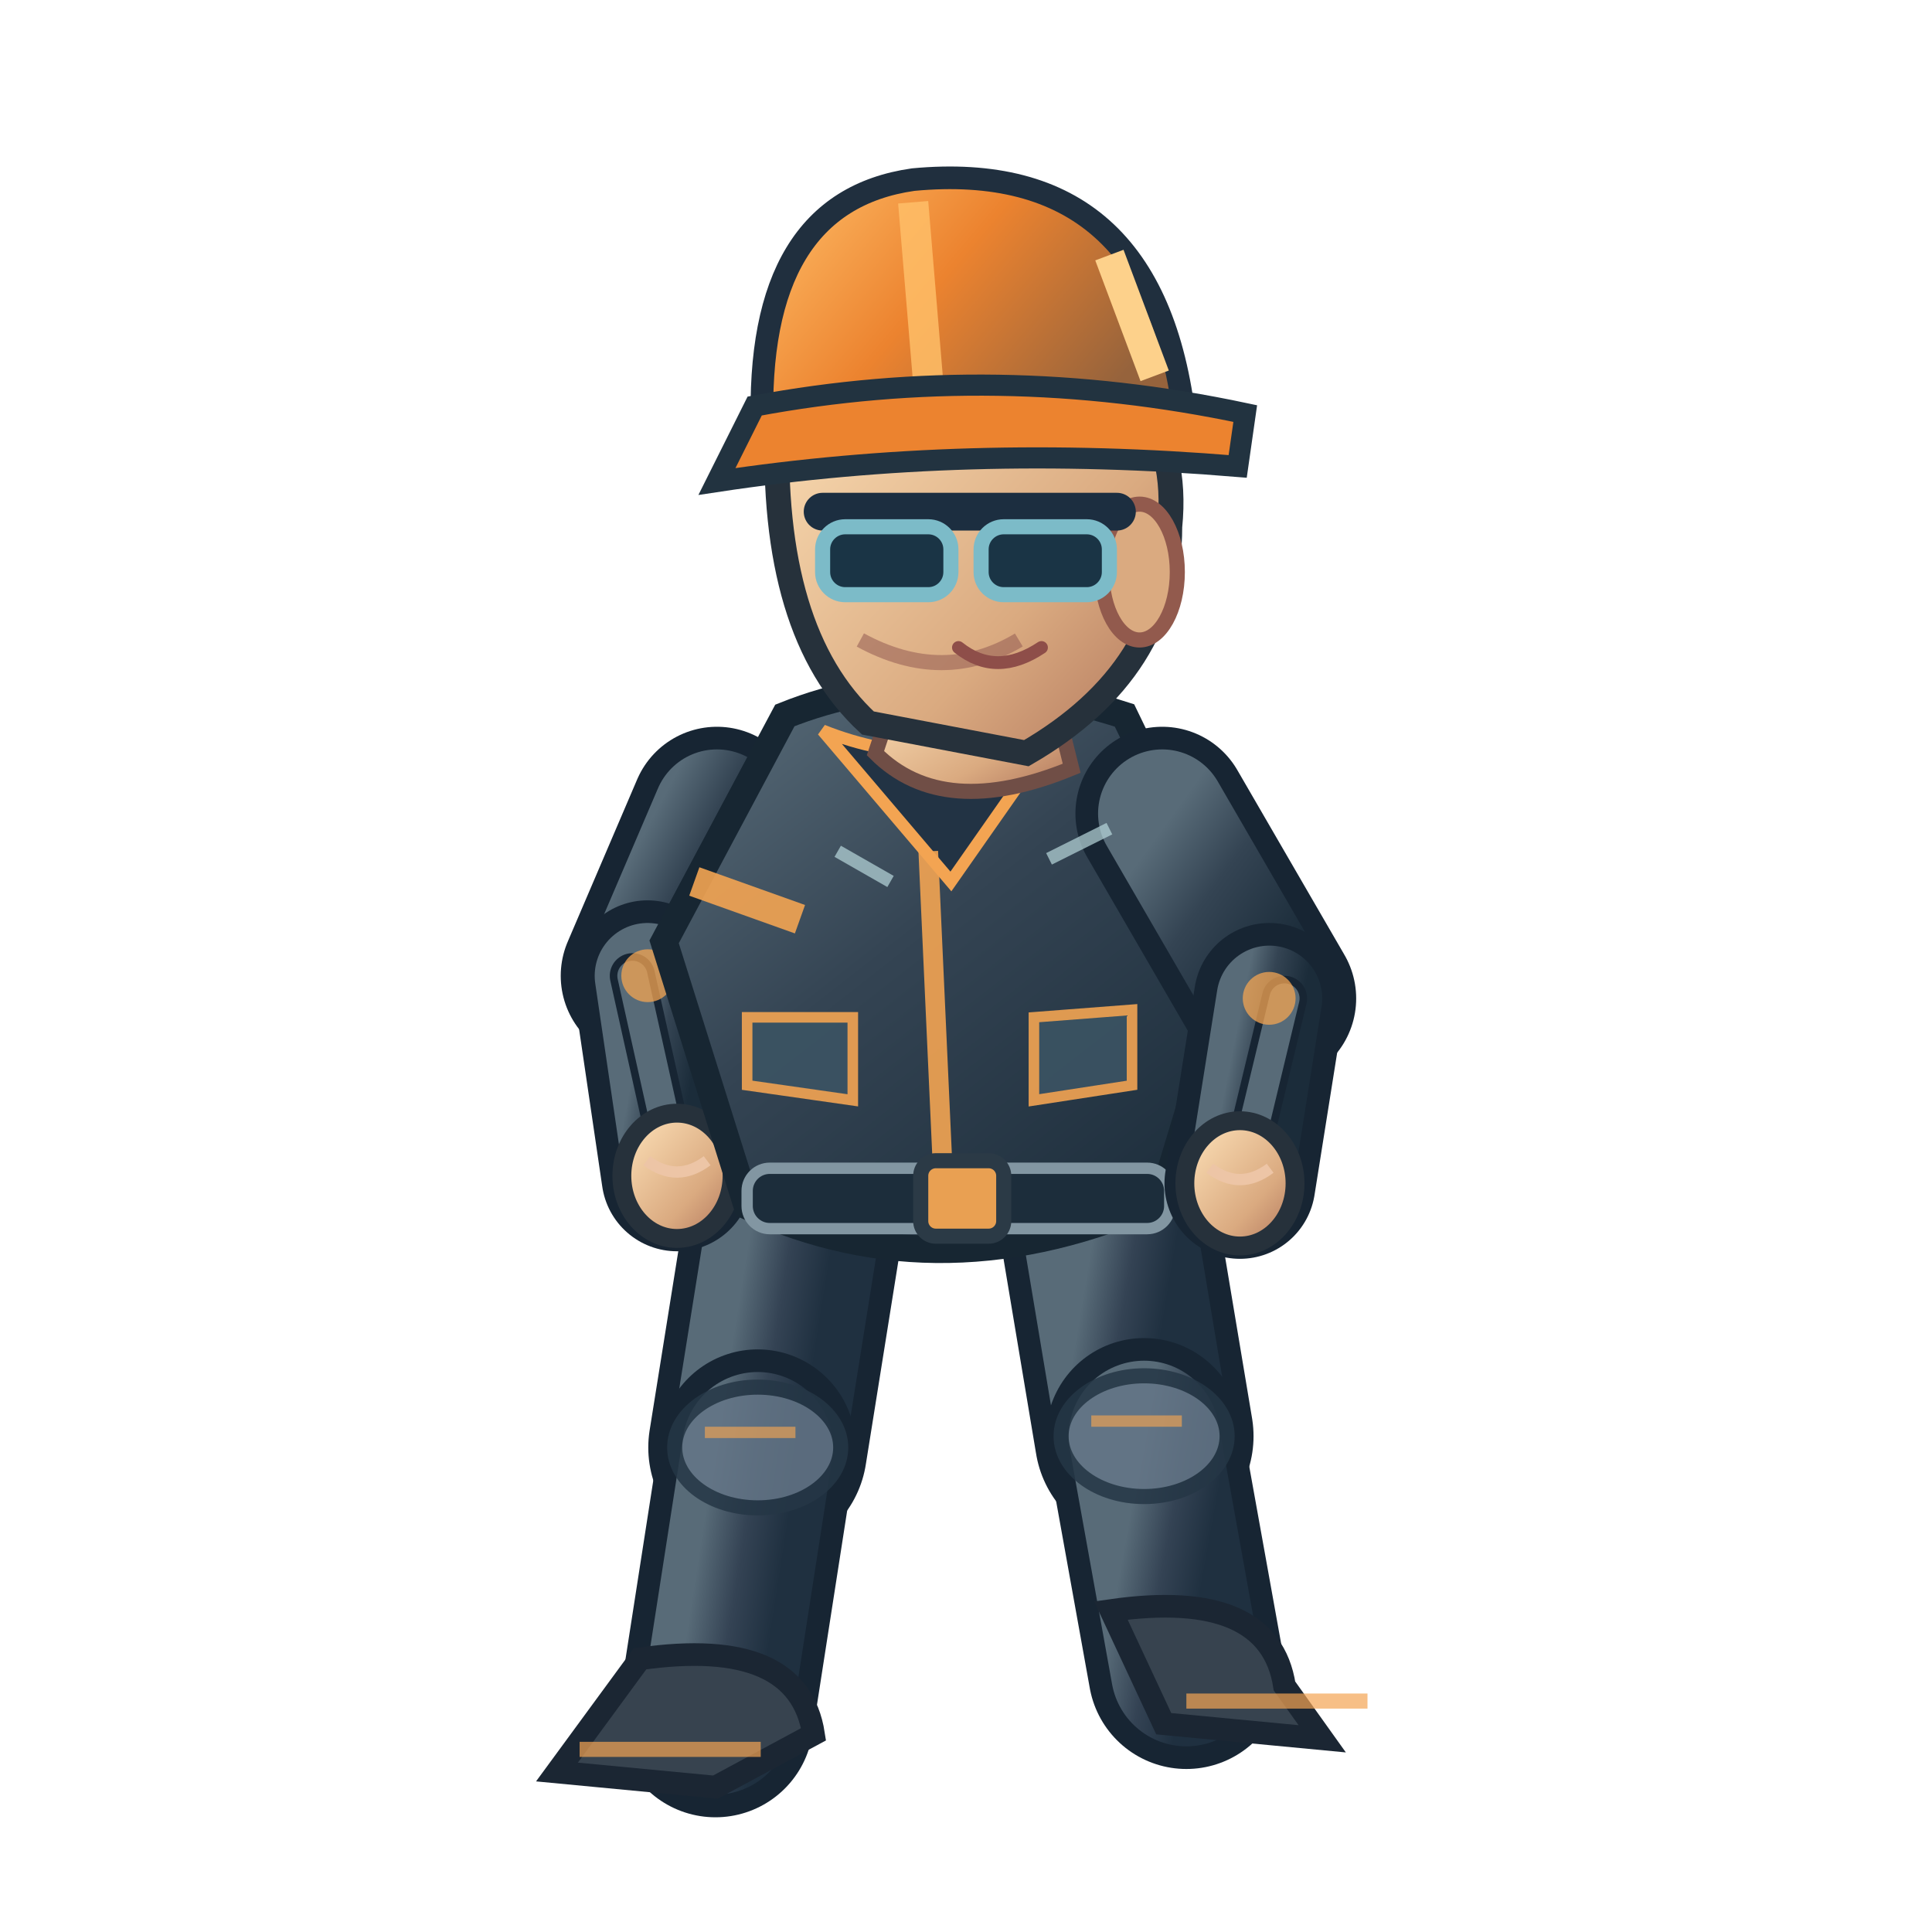
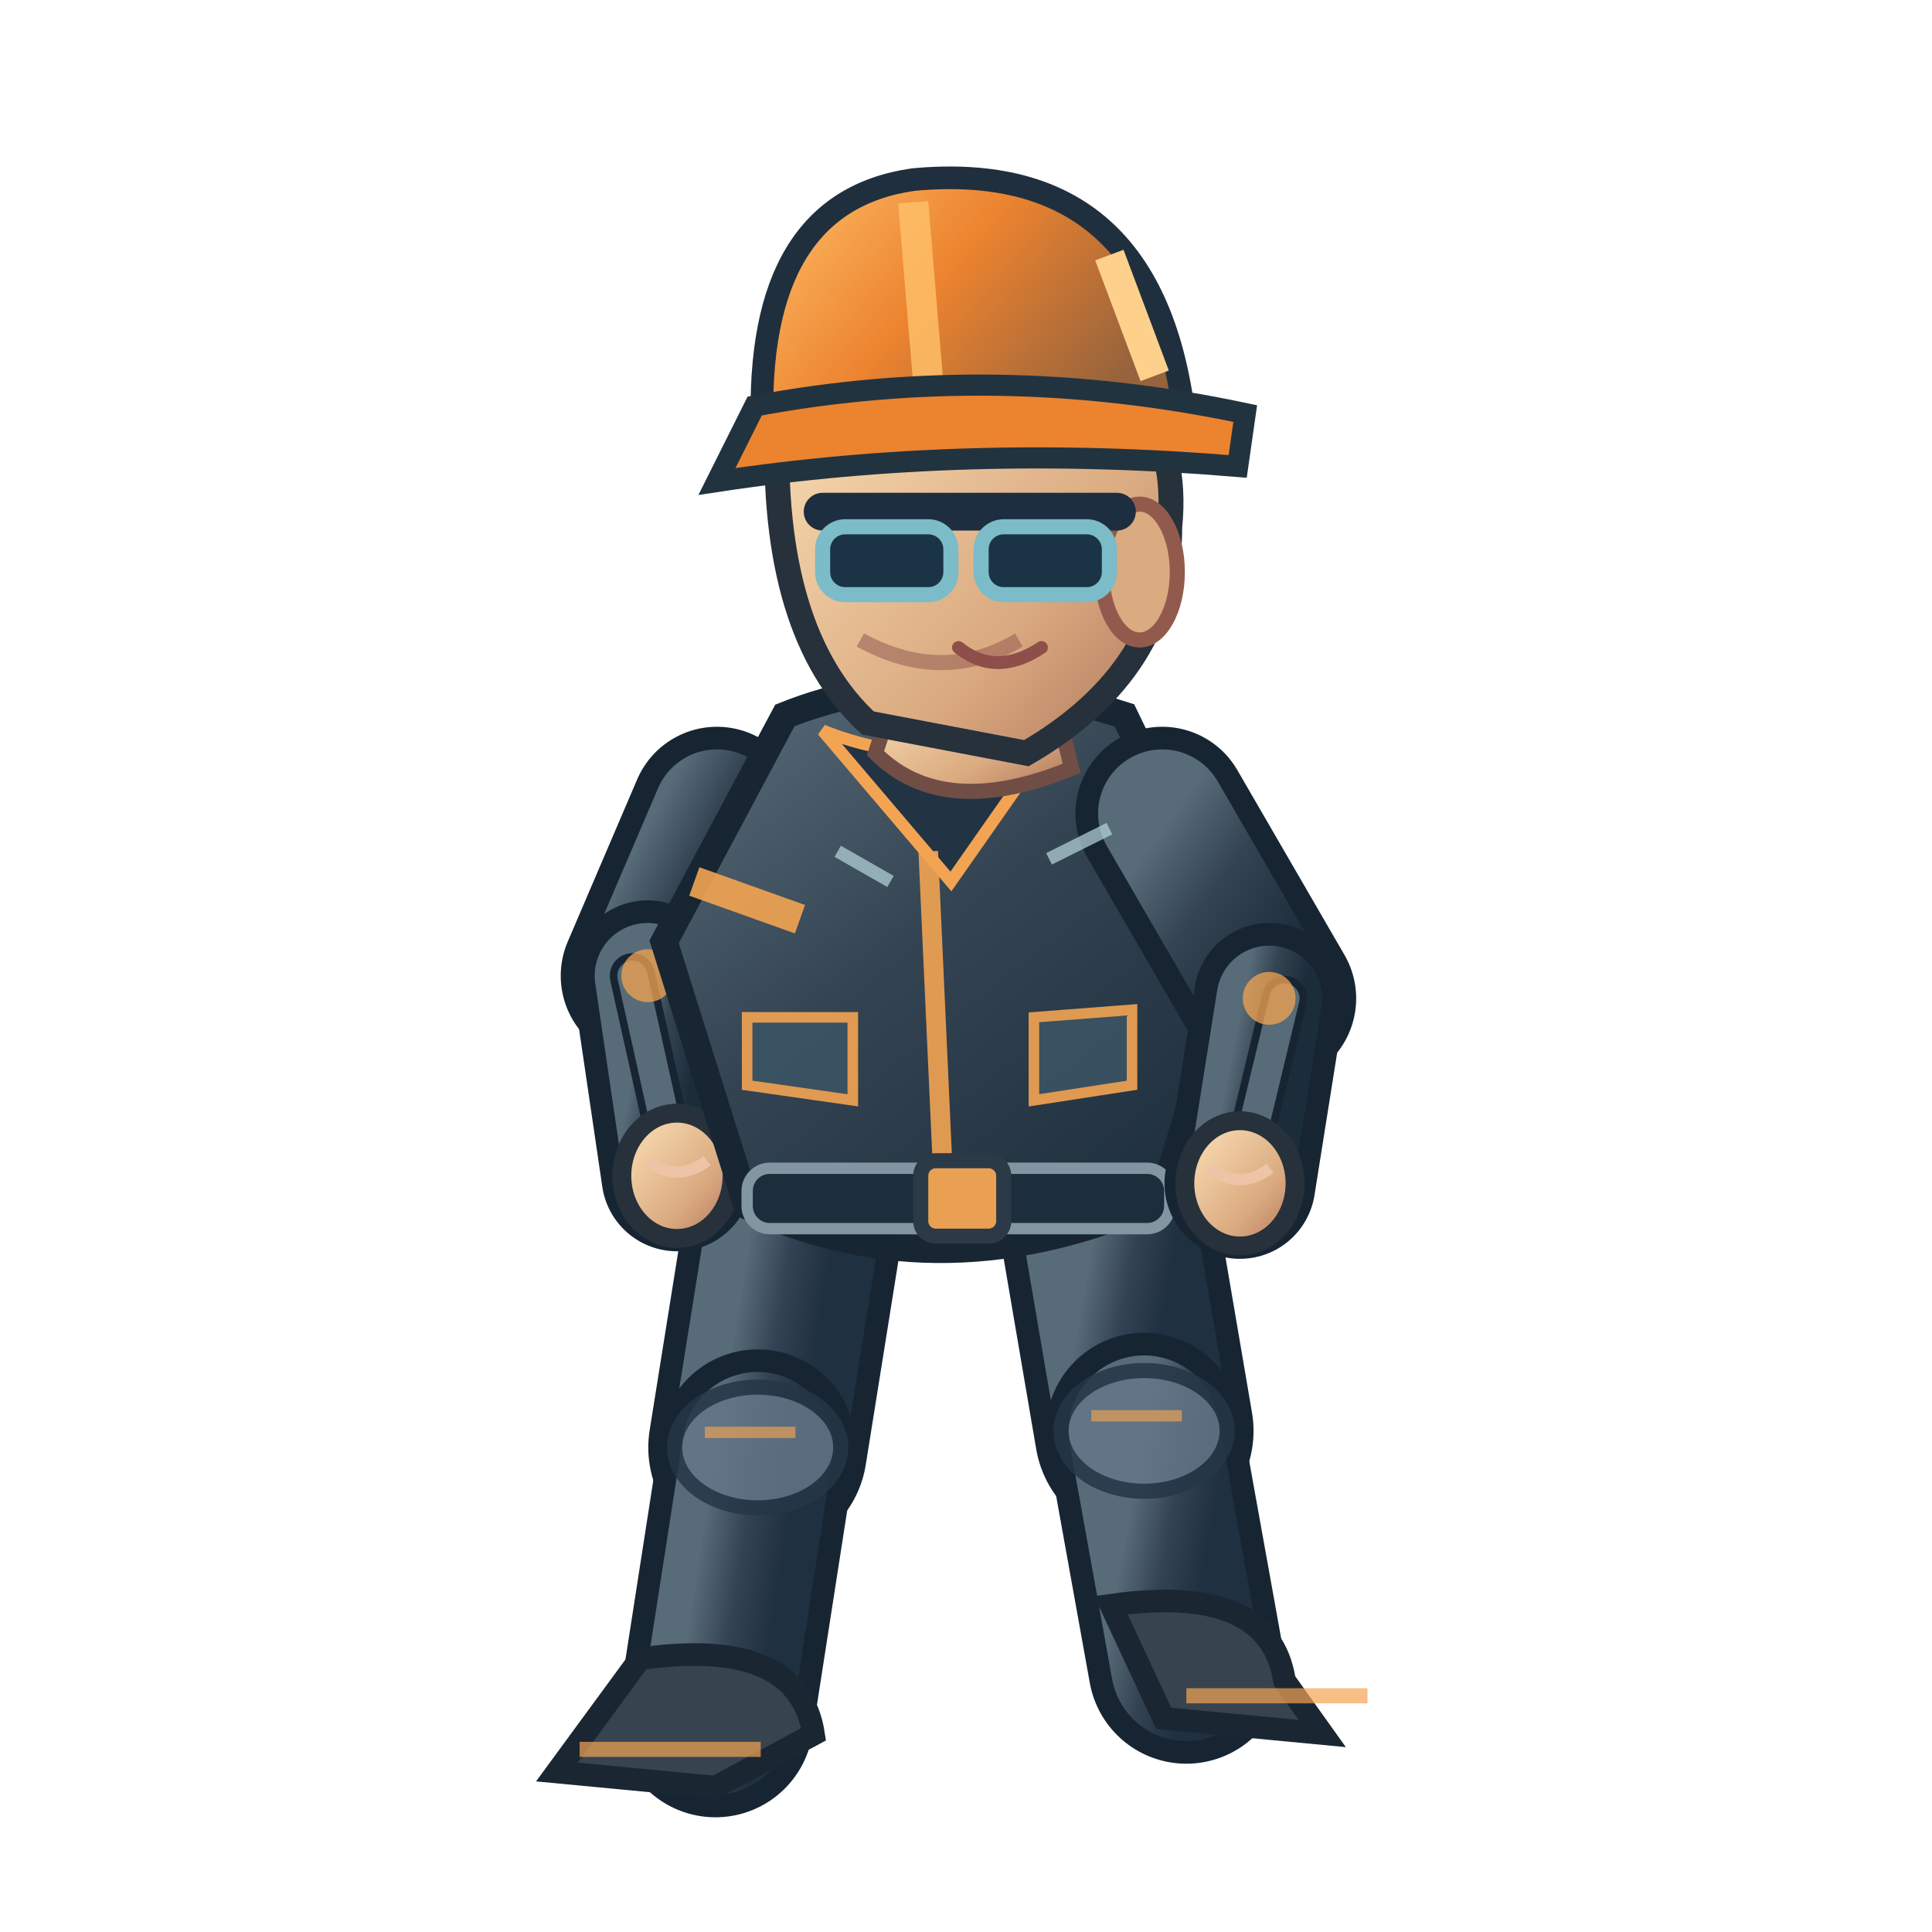
<svg xmlns="http://www.w3.org/2000/svg" width="256" height="256" viewBox="0 0 256 256">
  <defs>
    <linearGradient id="jacket" x1=".1" x2=".9" y1="0" y2="1">
      <stop offset="0" stop-color="#586b78" />
      <stop offset=".43" stop-color="#344453" />
      <stop offset="1" stop-color="#1b2c3a" />
    </linearGradient>
    <linearGradient id="helmet" x1="0" x2="1" y1="0" y2=".5">
      <stop offset="0" stop-color="#ffbf69" />
      <stop offset=".5" stop-color="#ec832f" />
      <stop offset="1" stop-color="#96633c" />
    </linearGradient>
    <linearGradient id="skin" x1="0" x2="1" y1="0" y2="1">
      <stop offset="0" stop-color="#ffe4bb" />
      <stop offset=".65" stop-color="#daaa80" />
      <stop offset="1" stop-color="#af745b" />
    </linearGradient>
    <linearGradient id="pant" x1="0" x2="1" y1="0" y2="1">
      <stop offset="0" stop-color="#586b78" />
      <stop offset=".5" stop-color="#344354" />
      <stop offset="1" stop-color="#1f3040" />
    </linearGradient>
  </defs>
  <path d="M 106.0 156.8 L 100.4 191.8" fill="none" stroke="#172533" stroke-width="29" stroke-linecap="round" />
  <path d="M 106.0 156.8 L 100.4 191.8" fill="none" stroke="url(#pant)" stroke-width="23" stroke-linecap="round" />
  <path d="M 100.4 191.8 L 94.8 227.8" fill="none" stroke="#172533" stroke-width="26" stroke-linecap="round" />
  <path d="M 100.4 191.8 L 94.8 227.8" fill="none" stroke="url(#pant)" stroke-width="20" stroke-linecap="round" />
  <ellipse cx="100.4" cy="191.8" rx="11" ry="8" fill="#647687" stroke="#253645" stroke-width="2" opacity=".85" />
  <path d="M 93.4 189.8 l 12 0" stroke="#f3a452" stroke-width="1.5" opacity=".65" />
  <path d="M 84.8 219.8 Q 105.8 216.8 107.8 229.8 L 94.8 236.8 L 73.8 234.8Z" fill="#37434f" stroke="#1b2633" stroke-width="3" />
  <path d="M 76.8 231.8 l 24 0" stroke="#f3a452" stroke-width="2" opacity=".7" />
-   <path d="M 146.0 156.8 L 151.6 190.3" fill="none" stroke="#172533" stroke-width="29" stroke-linecap="round" />
-   <path d="M 146.0 156.8 L 151.6 190.3" fill="none" stroke="url(#pant)" stroke-width="23" stroke-linecap="round" />
-   <path d="M 151.6 190.3 L 157.2 221.4" fill="none" stroke="#172533" stroke-width="26" stroke-linecap="round" />
-   <path d="M 151.6 190.3 L 157.2 221.4" fill="none" stroke="url(#pant)" stroke-width="20" stroke-linecap="round" />
-   <ellipse cx="151.6" cy="190.3" rx="11" ry="8" fill="#647687" stroke="#253645" stroke-width="2" opacity=".85" />
-   <path d="M 144.6 188.3 l 12 0" stroke="#f3a452" stroke-width="1.5" opacity=".65" />
-   <path d="M 147.2 213.4 Q 168.2 210.4 170.2 223.4 L 175.2 230.4 L 154.2 228.4Z" fill="#37434f" stroke="#1b2633" stroke-width="3" />
-   <path d="M 157.2 225.4 l 24 0" stroke="#f3a452" stroke-width="2" opacity=".7" />
+   <path d="M 146.0 156.8 L 151.6 189.6" fill="none" stroke="#172533" stroke-width="29" stroke-linecap="round" />
+   <path d="M 146.0 156.8 L 151.6 189.6" fill="none" stroke="url(#pant)" stroke-width="23" stroke-linecap="round" />
+   <path d="M 151.6 189.6 L 157.2 220.7" fill="none" stroke="#172533" stroke-width="26" stroke-linecap="round" />
+   <path d="M 151.6 189.6 L 157.2 220.7" fill="none" stroke="url(#pant)" stroke-width="20" stroke-linecap="round" />
+   <ellipse cx="151.6" cy="189.6" rx="11" ry="8" fill="#647687" stroke="#253645" stroke-width="2" opacity=".85" />
+   <path d="M 144.6 187.6 l 12 0" stroke="#f3a452" stroke-width="1.5" opacity=".65" />
+   <path d="M 147.2 212.7 Q 168.2 209.7 170.2 222.7 L 175.2 229.7 L 154.2 227.7Z" fill="#37434f" stroke="#1b2633" stroke-width="3" />
+   <path d="M 157.2 224.7 l 24 0" stroke="#f3a452" stroke-width="2" opacity=".7" />
  <path d="M 95.0 107.8 L 85.8 129.3" fill="none" stroke="#172533" stroke-width="23" stroke-linecap="round" />
  <path d="M 95.0 107.8 L 85.8 129.3" fill="none" stroke="url(#jacket)" stroke-width="17" stroke-linecap="round" />
  <path d="M 85.8 129.3 L 89.7 155.8" fill="none" stroke="#172533" stroke-width="20" stroke-linecap="round" />
  <path d="M 85.8 129.3 L 89.7 155.8" fill="none" stroke="url(#jacket)" stroke-width="14" stroke-linecap="round" />
  <path d="M 83.8 129.3 L 89.7 155.8" fill="none" stroke="#172533" stroke-width="6" stroke-linecap="round" />
  <path d="M 83.8 129.3 L 89.7 155.8" fill="none" stroke="#586b78" stroke-width="4" stroke-linecap="round" />
  <circle cx="85.828" cy="129.286" r="3.5" fill="#f3a452" opacity=".75" />
  <ellipse cx="89.7" cy="155.8" rx="7.3" ry="8.3" fill="url(#skin)" stroke="#26313b" stroke-width="2.5" />
  <path d="M 85.7 153.8 q 4 3 8 0" fill="none" stroke="#edc5a6" stroke-width="1.5" />
  <path d="M 104 94.8 Q 124 86.8 149 94.8 L 164 125.8 L 154 158.8 Q 125 171.8 99 159.8 L 88 124.8Z" fill="url(#jacket)" stroke="#172632" stroke-width="3.6" />
  <path d="M 109 96.8 Q 124 102.8 140 96.8 L 126 116.8Z" fill="#223344" stroke="#f3a452" stroke-width="1.6" />
  <path d="M 123 112.8 L 125 156.8" stroke="#f3a452" stroke-width="2.6" opacity=".9" />
  <path d="M 92 116.8 L 106 121.8 M 151 119.8 L 162 117.8" stroke="#f3a452" stroke-width="4" opacity=".9" />
  <rect x="99" y="154.8" width="56" height="8" rx="3" fill="#1c2d3b" stroke="#8296a2" stroke-width="1.5" />
  <rect x="122" y="153.8" width="11" height="10" rx="2" fill="#e9a052" stroke="#2b3a46" stroke-width="2" />
  <path d="M 99 134.8 l 14 0 l 0 11 l -14 -2 Z M 137 134.8 l 13 -1 l 0 10 l -13 2 Z" fill="#3b5363" stroke="#f3a452" stroke-width="1.4" opacity=".9" />
  <path d="M 119 90.8 L 139 89.8 L 142 101.8 Q 125 108.8 116 99.8Z" fill="url(#skin)" stroke="#704e46" stroke-width="2" />
  <path d="M 103 55.8 Q 113 36.8 135 43.8 Q 157 49.8 155 69.8 Q 155 88.8 136 99.8 L 115 95.8 Q 102 83.8 103 55.8Z" fill="url(#skin)" stroke="#26313b" stroke-width="3.3" />
  <ellipse cx="151" cy="75.8" rx="5" ry="9" fill="#daaa80" stroke="#925a4d" stroke-width="2" />
  <path d="M 135 84.8 q -10 6 -21 0" fill="none" stroke="#9a6257" stroke-width="2" opacity=".6" />
  <path d="M 109 67.8 h 39" stroke="#1c2e40" stroke-width="5" stroke-linecap="round" />
  <rect x="109" y="69.8" width="17" height="9" rx="3" fill="#1a3445" stroke="#7cbbc8" stroke-width="2" />
  <rect x="130" y="69.8" width="17" height="9" rx="3" fill="#1a3445" stroke="#7cbbc8" stroke-width="2" />
  <path d="M 127 85.8 q 5 4 11 0" fill="none" stroke="#8e4e49" stroke-width="1.7" stroke-linecap="round" />
  <path d="M 101 56.8 Q 100 26.8 121 23.8 Q 153 20.8 157 55.8Z" fill="url(#helmet)" stroke="#202f3e" stroke-width="3" />
  <path d="M 121 26.8 L 123 50.8" stroke="#ffbf69" stroke-width="4" opacity=".83" />
  <path d="M 100 53.8 Q 132 47.8 165 54.8 L 164 61.8 Q 128 58.8 95 63.8Z" fill="#ec832f" stroke="#223340" stroke-width="2.8" />
  <path d="M 147 33.8 l 6 16" stroke="#fdd18b" stroke-width="4" />
  <path d="M 154.0 107.8 L 168.2 132.3" fill="none" stroke="#172533" stroke-width="23" stroke-linecap="round" />
  <path d="M 154.0 107.8 L 168.2 132.3" fill="none" stroke="url(#jacket)" stroke-width="17" stroke-linecap="round" />
  <path d="M 168.2 132.3 L 164.3 156.8" fill="none" stroke="#172533" stroke-width="20" stroke-linecap="round" />
  <path d="M 168.2 132.3 L 164.3 156.8" fill="none" stroke="url(#jacket)" stroke-width="14" stroke-linecap="round" />
  <path d="M 170.2 132.3 L 164.3 156.8" fill="none" stroke="#172533" stroke-width="6" stroke-linecap="round" />
  <path d="M 170.2 132.3 L 164.3 156.8" fill="none" stroke="#586b78" stroke-width="4" stroke-linecap="round" />
  <circle cx="168.172" cy="132.286" r="3.5" fill="#f3a452" opacity=".75" />
  <ellipse cx="164.3" cy="156.8" rx="7.3" ry="8.3" fill="url(#skin)" stroke="#26313b" stroke-width="2.5" />
  <path d="M 160.3 154.8 q 4 3 8 0" fill="none" stroke="#edc5a6" stroke-width="1.5" />
  <path d="M 111 112.8 l 7 4 M 139 113.8 l 8 -4" stroke="#b8d7db" stroke-width="1.7" opacity=".7" />
</svg>
